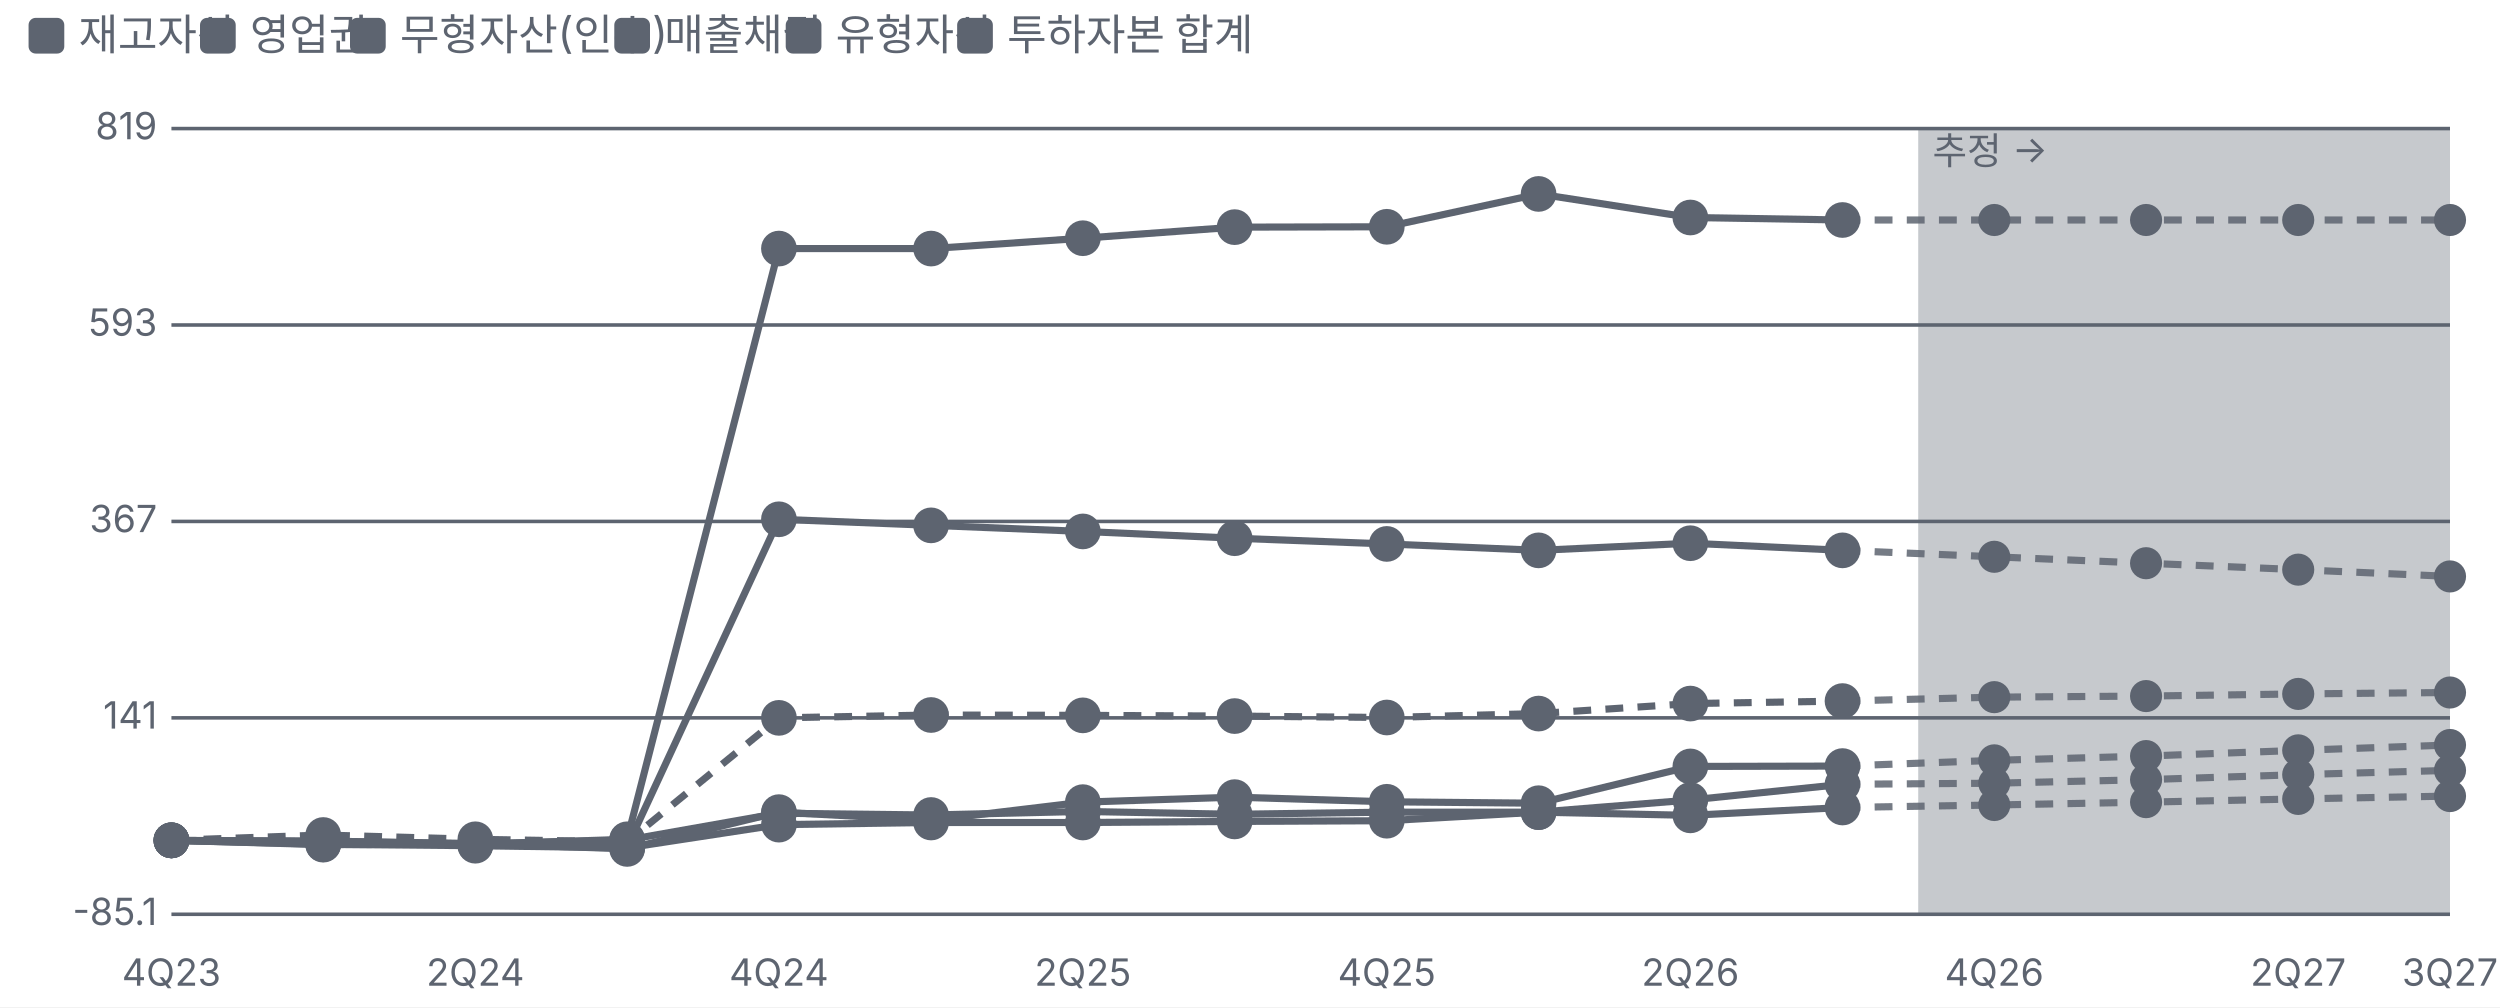
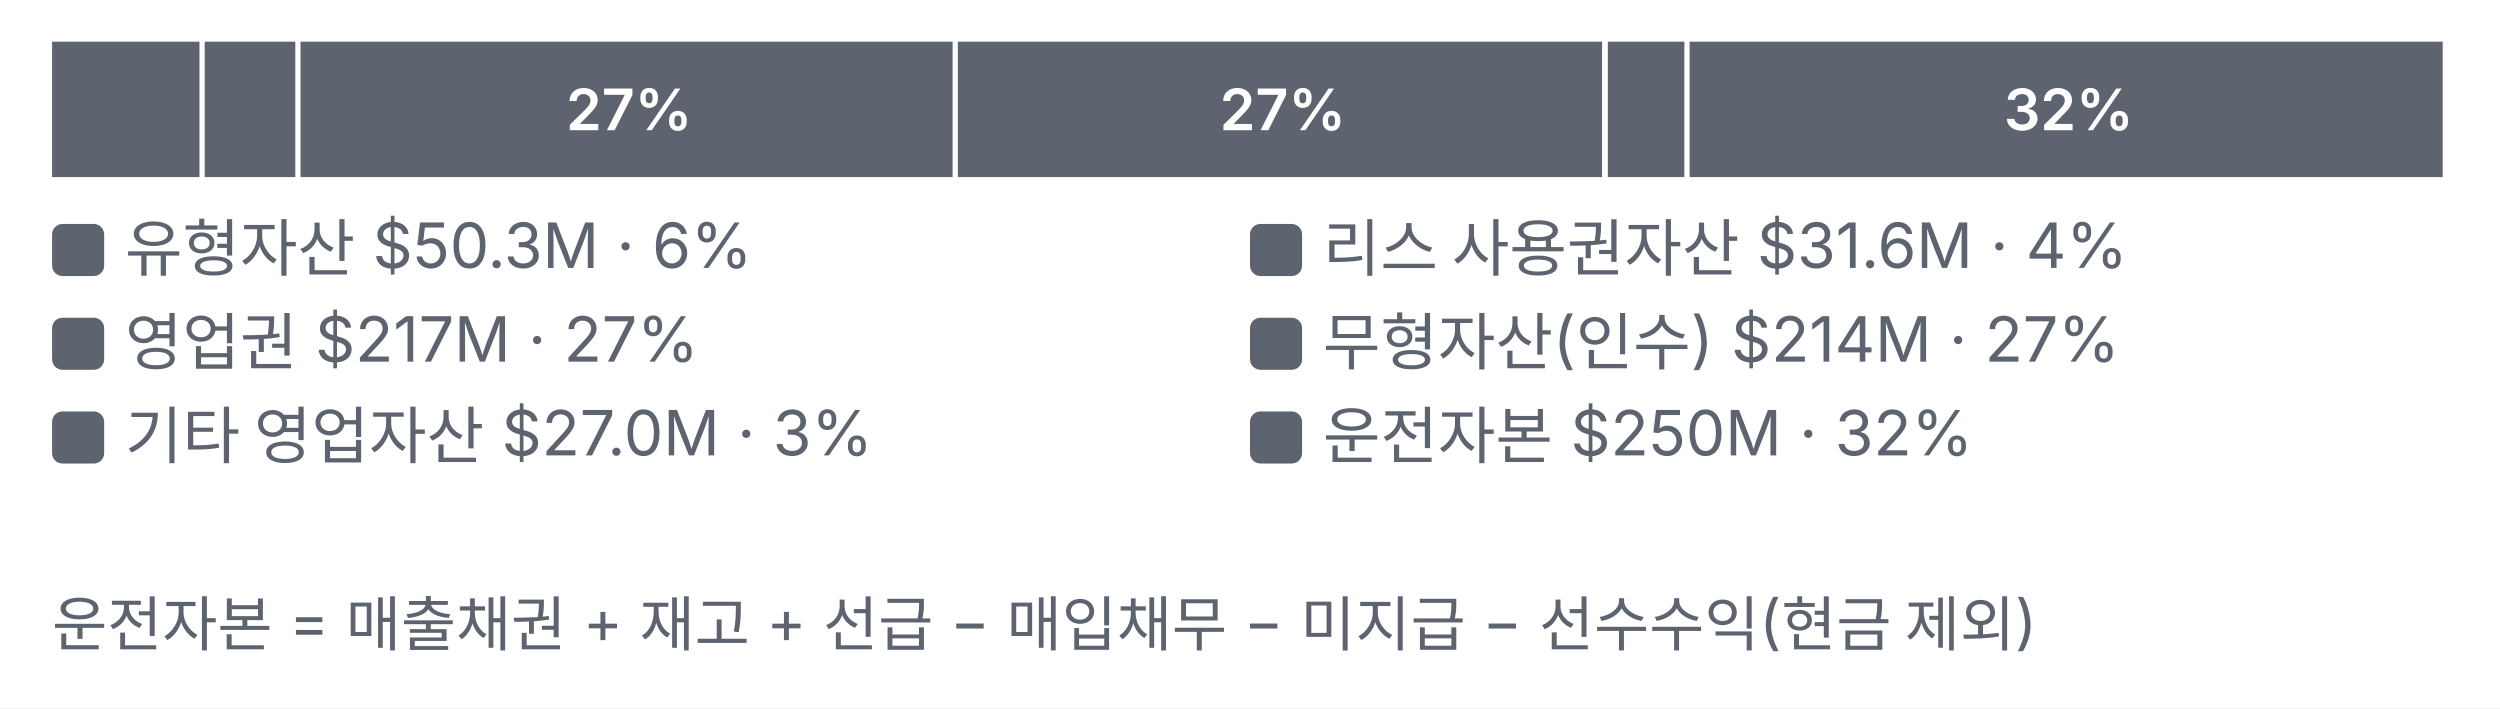
- <svg xmlns="http://www.w3.org/2000/svg" viewBox="0 0 700 282" width="700" height="282">
+ <svg xmlns="http://www.w3.org/2000/svg" viewBox="0 0 480 136" width="480" height="136">
  <style>text{fill:#5d6470;font-size:10.5px;font-family:-apple-system,'Apple SD Gothic Neo','Malgun Gothic',sans-serif}</style>
  <rect width="100%" height="100%" fill="#ffffff" />
-   <rect x="8" y="5" width="10" height="10" rx="2" fill="#5d6470" />
-   <text x="22" y="14" style="font-size:12px">재고자산</text>
-   <rect x="56" y="5" width="10" height="10" rx="2" fill="#5d6470" />
-   <text x="70" y="14" style="font-size:12px">영업권</text>
-   <rect x="98" y="5" width="10" height="10" rx="2" fill="#5d6470" />
-   <text x="112" y="14" style="font-size:12px">무형자산(인수)</text>
-   <rect x="172" y="5" width="10" height="10" rx="2" fill="#5d6470" />
-   <text x="186" y="14" style="font-size:12px">매출채권</text>
-   <rect x="220" y="5" width="10" height="10" rx="2" fill="#5d6470" />
-   <text x="234" y="14" style="font-size:12px">유형자산</text>
-   <rect x="268" y="5" width="10" height="10" rx="2" fill="#5d6470" />
-   <text x="282" y="14" style="font-size:12px">투하자본 합계</text>
-   <g transform="translate(0,22)">
-     <line x1="48" x2="686" y1="234.0" y2="234.0" stroke="#5d6470" />
-     <text x="44" y="237.0" text-anchor="end">-85.1</text>
-     <line x1="48" x2="686" y1="179.0" y2="179.0" stroke="#5d6470" />
-     <text x="44" y="182.0" text-anchor="end">141</text>
-     <line x1="48" x2="686" y1="124.0" y2="124.0" stroke="#5d6470" />
-     <text x="44" y="127.0" text-anchor="end">367</text>
-     <line x1="48" x2="686" y1="69.0" y2="69.0" stroke="#5d6470" />
-     <text x="44" y="72.0" text-anchor="end">593</text>
-     <line x1="48" x2="686" y1="14.0" y2="14.0" stroke="#5d6470" />
-     <text x="44" y="17.0" text-anchor="end">819</text>
-     <text x="48.0" y="254" text-anchor="middle">4Q23</text>
-     <text x="133.1" y="254" text-anchor="middle">2Q24</text>
-     <text x="218.1" y="254" text-anchor="middle">4Q24</text>
-     <text x="303.2" y="254" text-anchor="middle">2Q25</text>
-     <text x="388.3" y="254" text-anchor="middle">4Q25</text>
-     <text x="473.3" y="254" text-anchor="middle">2Q26</text>
-     <text x="558.4" y="254" text-anchor="middle">4Q26</text>
-     <text x="643.5" y="254" text-anchor="middle">2Q27</text>
-     <text x="686.0" y="254" text-anchor="middle">3Q27</text>
-     <rect x="537.1" y="14" width="148.9" height="220" fill="#5d6470" fill-opacity="0.35" />
-     <text x="541.1" y="24" style="fill:#5d6470">추정 →</text>
-     <polyline fill="none" stroke="#5d6470" stroke-width="2" points="48.0,213.3 90.5,214.4 133.1,214.8 175.6,215.4 218.1,208.9 260.7,208.3 303.2,208.3 345.7,208.0 388.3,207.8 430.8,205.4 473.3,202.0 515.9,197.6" />
-     <polyline fill="none" stroke="#5d6470" stroke-width="2" stroke-dasharray="5 4" stroke-opacity="0.85" points="515.9,197.6 558.4,197.3 600.9,196.3 643.5,194.9 686.0,193.7" />
-     <g class="lp" data-n="재고자산" data-x="4Q23" data-v="0.00%" data-m="">
-       <circle cx="48.0" cy="213.3" r="14" fill="transparent" />
-       <circle class="dot" cx="48.0" cy="213.3" r="4" fill="#5d6470" stroke="#5d6470" stroke-width="2" />
-     </g>
-     <g class="lp" data-n="재고자산" data-x="1Q24" data-v="-4.50%" data-m="">
-       <circle cx="90.5" cy="214.4" r="14" fill="transparent" />
-       <circle class="dot" cx="90.5" cy="214.4" r="4" fill="#5d6470" stroke="#5d6470" stroke-width="2" />
-     </g>
-     <g class="lp" data-n="재고자산" data-x="2Q24" data-v="-6.30%" data-m="">
-       <circle cx="133.1" cy="214.8" r="14" fill="transparent" />
-       <circle class="dot" cx="133.1" cy="214.8" r="4" fill="#5d6470" stroke="#5d6470" stroke-width="2" />
-     </g>
-     <g class="lp" data-n="재고자산" data-x="3Q24" data-v="-8.50%" data-m="">
-       <circle cx="175.6" cy="215.4" r="14" fill="transparent" />
-       <circle class="dot" cx="175.6" cy="215.4" r="4" fill="#5d6470" stroke="#5d6470" stroke-width="2" />
-     </g>
-     <g class="lp" data-n="재고자산" data-x="4Q24" data-v="18.2%" data-m="">
-       <circle cx="218.1" cy="208.9" r="14" fill="transparent" />
-       <circle class="dot" cx="218.1" cy="208.9" r="4" fill="#5d6470" stroke="#5d6470" stroke-width="2" />
-     </g>
-     <g class="lp" data-n="재고자산" data-x="1Q25" data-v="20.7%" data-m="">
-       <circle cx="260.7" cy="208.3" r="14" fill="transparent" />
-       <circle class="dot" cx="260.7" cy="208.3" r="4" fill="#5d6470" stroke="#5d6470" stroke-width="2" />
-     </g>
-     <g class="lp" data-n="재고자산" data-x="2Q25" data-v="20.6%" data-m="">
-       <circle cx="303.2" cy="208.3" r="14" fill="transparent" />
-       <circle class="dot" cx="303.2" cy="208.3" r="4" fill="#5d6470" stroke="#5d6470" stroke-width="2" />
-     </g>
-     <g class="lp" data-n="재고자산" data-x="3Q25" data-v="21.7%" data-m="">
-       <circle cx="345.7" cy="208.0" r="14" fill="transparent" />
-       <circle class="dot" cx="345.7" cy="208.0" r="4" fill="#5d6470" stroke="#5d6470" stroke-width="2" />
-     </g>
-     <g class="lp" data-n="재고자산" data-x="4Q25" data-v="22.5%" data-m="">
-       <circle cx="388.3" cy="207.8" r="14" fill="transparent" />
-       <circle class="dot" cx="388.3" cy="207.8" r="4" fill="#5d6470" stroke="#5d6470" stroke-width="2" />
-     </g>
-     <g class="lp" data-n="재고자산" data-x="1Q26" data-v="32.7%" data-m="">
-       <circle cx="430.8" cy="205.4" r="14" fill="transparent" />
-       <circle class="dot" cx="430.8" cy="205.4" r="4" fill="#5d6470" stroke="#5d6470" stroke-width="2" />
-     </g>
-     <g class="lp" data-n="재고자산" data-x="2Q26" data-v="46.6%" data-m="">
-       <circle cx="473.3" cy="202.0" r="14" fill="transparent" />
-       <circle class="dot" cx="473.3" cy="202.0" r="4" fill="#5d6470" stroke="#5d6470" stroke-width="2" />
-     </g>
-     <g class="lp" data-n="재고자산" data-x="3Q26" data-v="64.6%" data-m="">
-       <circle cx="515.9" cy="197.6" r="14" fill="transparent" />
-       <circle class="dot" cx="515.9" cy="197.6" r="4" fill="#5d6470" stroke="#5d6470" stroke-width="2" />
-     </g>
-     <g class="lp" data-n="재고자산" data-x="4Q26" data-v="65.6% (추정)" data-m="">
-       <circle cx="558.4" cy="197.3" r="14" fill="transparent" />
-       <circle class="dot" cx="558.4" cy="197.3" r="3.5" fill="#5d6470" stroke="#5d6470" stroke-width="2" />
-     </g>
-     <g class="lp" data-n="재고자산" data-x="1Q27" data-v="69.9% (추정)" data-m="">
-       <circle cx="600.9" cy="196.3" r="14" fill="transparent" />
-       <circle class="dot" cx="600.9" cy="196.3" r="3.5" fill="#5d6470" stroke="#5d6470" stroke-width="2" />
-     </g>
-     <g class="lp" data-n="재고자산" data-x="2Q27" data-v="75.7% (추정)" data-m="">
-       <circle cx="643.5" cy="194.9" r="14" fill="transparent" />
-       <circle class="dot" cx="643.5" cy="194.9" r="3.5" fill="#5d6470" stroke="#5d6470" stroke-width="2" />
-     </g>
-     <g class="lp" data-n="재고자산" data-x="3Q27" data-v="80.7% (추정)" data-m="">
-       <circle cx="686.0" cy="193.7" r="14" fill="transparent" />
-       <circle class="dot" cx="686.0" cy="193.7" r="3.5" fill="#5d6470" stroke="#5d6470" stroke-width="2" />
-     </g>
-     <polyline fill="none" stroke="#5d6470" stroke-width="2" points="48.0,213.3 90.5,214.5 133.1,214.4 175.6,213.0 218.1,47.6 260.7,47.6 303.2,44.7 345.7,41.6 388.3,41.5 430.8,32.3 473.3,38.9 515.9,39.6" />
-     <polyline fill="none" stroke="#5d6470" stroke-width="2" stroke-dasharray="5 4" stroke-opacity="0.85" points="515.9,39.6 558.4,39.6 600.9,39.6 643.5,39.6 686.0,39.6" />
-     <g class="lp" data-n="영업권" data-x="4Q23" data-v="0.00%" data-m="">
-       <circle cx="48.0" cy="213.3" r="14" fill="transparent" />
-       <circle class="dot" cx="48.0" cy="213.3" r="4" fill="#5d6470" stroke="#5d6470" stroke-width="2" />
-     </g>
-     <g class="lp" data-n="영업권" data-x="1Q24" data-v="-4.90%" data-m="">
-       <circle cx="90.5" cy="214.5" r="14" fill="transparent" />
-       <circle class="dot" cx="90.5" cy="214.5" r="4" fill="#5d6470" stroke="#5d6470" stroke-width="2" />
-     </g>
-     <g class="lp" data-n="영업권" data-x="2Q24" data-v="-4.60%" data-m="">
-       <circle cx="133.1" cy="214.4" r="14" fill="transparent" />
-       <circle class="dot" cx="133.1" cy="214.4" r="4" fill="#5d6470" stroke="#5d6470" stroke-width="2" />
-     </g>
-     <g class="lp" data-n="영업권" data-x="3Q24" data-v="1.10%" data-m="">
-       <circle cx="175.6" cy="213.0" r="14" fill="transparent" />
-       <circle class="dot" cx="175.6" cy="213.0" r="4" fill="#5d6470" stroke="#5d6470" stroke-width="2" />
-     </g>
-     <g class="lp" data-n="영업권" data-x="4Q24" data-v="681%" data-m="">
-       <circle cx="218.1" cy="47.6" r="14" fill="transparent" />
-       <circle class="dot" cx="218.1" cy="47.6" r="4" fill="#5d6470" stroke="#5d6470" stroke-width="2" />
-     </g>
-     <g class="lp" data-n="영업권" data-x="1Q25" data-v="681%" data-m="">
-       <circle cx="260.7" cy="47.6" r="14" fill="transparent" />
-       <circle class="dot" cx="260.7" cy="47.6" r="4" fill="#5d6470" stroke="#5d6470" stroke-width="2" />
-     </g>
-     <g class="lp" data-n="영업권" data-x="2Q25" data-v="693%" data-m="">
-       <circle cx="303.2" cy="44.7" r="14" fill="transparent" />
-       <circle class="dot" cx="303.2" cy="44.7" r="4" fill="#5d6470" stroke="#5d6470" stroke-width="2" />
-     </g>
-     <g class="lp" data-n="영업권" data-x="3Q25" data-v="706%" data-m="">
-       <circle cx="345.7" cy="41.6" r="14" fill="transparent" />
-       <circle class="dot" cx="345.7" cy="41.6" r="4" fill="#5d6470" stroke="#5d6470" stroke-width="2" />
-     </g>
-     <g class="lp" data-n="영업권" data-x="4Q25" data-v="706%" data-m="">
-       <circle cx="388.3" cy="41.5" r="14" fill="transparent" />
-       <circle class="dot" cx="388.3" cy="41.5" r="4" fill="#5d6470" stroke="#5d6470" stroke-width="2" />
-     </g>
-     <g class="lp" data-n="영업권" data-x="1Q26" data-v="744%" data-m="">
-       <circle cx="430.8" cy="32.3" r="14" fill="transparent" />
-       <circle class="dot" cx="430.8" cy="32.3" r="4" fill="#5d6470" stroke="#5d6470" stroke-width="2" />
-     </g>
-     <g class="lp" data-n="영업권" data-x="2Q26" data-v="717%" data-m="">
-       <circle cx="473.3" cy="38.9" r="14" fill="transparent" />
-       <circle class="dot" cx="473.3" cy="38.9" r="4" fill="#5d6470" stroke="#5d6470" stroke-width="2" />
-     </g>
-     <g class="lp" data-n="영업권" data-x="3Q26" data-v="714%" data-m="">
-       <circle cx="515.9" cy="39.6" r="14" fill="transparent" />
-       <circle class="dot" cx="515.9" cy="39.6" r="4" fill="#5d6470" stroke="#5d6470" stroke-width="2" />
-     </g>
-     <g class="lp" data-n="영업권" data-x="4Q26" data-v="714% (추정)" data-m="">
-       <circle cx="558.4" cy="39.6" r="14" fill="transparent" />
-       <circle class="dot" cx="558.4" cy="39.6" r="3.5" fill="#5d6470" stroke="#5d6470" stroke-width="2" />
-     </g>
-     <g class="lp" data-n="영업권" data-x="1Q27" data-v="714% (추정)" data-m="">
-       <circle cx="600.9" cy="39.6" r="14" fill="transparent" />
-       <circle class="dot" cx="600.9" cy="39.6" r="3.5" fill="#5d6470" stroke="#5d6470" stroke-width="2" />
-     </g>
-     <g class="lp" data-n="영업권" data-x="2Q27" data-v="714% (추정)" data-m="">
-       <circle cx="643.5" cy="39.6" r="14" fill="transparent" />
-       <circle class="dot" cx="643.5" cy="39.6" r="3.5" fill="#5d6470" stroke="#5d6470" stroke-width="2" />
-     </g>
-     <g class="lp" data-n="영업권" data-x="3Q27" data-v="714% (추정)" data-m="">
-       <circle cx="686.0" cy="39.6" r="14" fill="transparent" />
-       <circle class="dot" cx="686.0" cy="39.6" r="3.5" fill="#5d6470" stroke="#5d6470" stroke-width="2" />
-     </g>
-     <polyline fill="none" stroke="#5d6470" stroke-width="2" points="48.0,213.3 90.5,214.1 133.1,214.6 175.6,215.1 218.1,123.4 260.7,125.1 303.2,126.8 345.7,128.7 388.3,130.3 430.8,132.1 473.3,130.1 515.9,132.1" />
-     <polyline fill="none" stroke="#5d6470" stroke-width="2" stroke-dasharray="5 4" stroke-opacity="0.85" points="515.9,132.1 558.4,133.9 600.9,135.7 643.5,137.5 686.0,139.4" />
-     <g class="lp" data-n="무형자산(인수)" data-x="4Q23" data-v="0.00%" data-m="">
-       <circle cx="48.0" cy="213.3" r="14" fill="transparent" />
-       <circle class="dot" cx="48.0" cy="213.3" r="4" fill="#5d6470" stroke="#5d6470" stroke-width="2" />
-     </g>
-     <g class="lp" data-n="무형자산(인수)" data-x="1Q24" data-v="-3.10%" data-m="">
-       <circle cx="90.5" cy="214.1" r="14" fill="transparent" />
-       <circle class="dot" cx="90.5" cy="214.1" r="4" fill="#5d6470" stroke="#5d6470" stroke-width="2" />
-     </g>
-     <g class="lp" data-n="무형자산(인수)" data-x="2Q24" data-v="-5.40%" data-m="">
-       <circle cx="133.1" cy="214.6" r="14" fill="transparent" />
-       <circle class="dot" cx="133.1" cy="214.6" r="4" fill="#5d6470" stroke="#5d6470" stroke-width="2" />
-     </g>
-     <g class="lp" data-n="무형자산(인수)" data-x="3Q24" data-v="-7.20%" data-m="">
-       <circle cx="175.6" cy="215.1" r="14" fill="transparent" />
-       <circle class="dot" cx="175.6" cy="215.1" r="4" fill="#5d6470" stroke="#5d6470" stroke-width="2" />
-     </g>
-     <g class="lp" data-n="무형자산(인수)" data-x="4Q24" data-v="370%" data-m="">
-       <circle cx="218.1" cy="123.4" r="14" fill="transparent" />
-       <circle class="dot" cx="218.1" cy="123.4" r="4" fill="#5d6470" stroke="#5d6470" stroke-width="2" />
-     </g>
-     <g class="lp" data-n="무형자산(인수)" data-x="1Q25" data-v="362%" data-m="">
-       <circle cx="260.7" cy="125.1" r="14" fill="transparent" />
-       <circle class="dot" cx="260.7" cy="125.1" r="4" fill="#5d6470" stroke="#5d6470" stroke-width="2" />
-     </g>
-     <g class="lp" data-n="무형자산(인수)" data-x="2Q25" data-v="356%" data-m="">
-       <circle cx="303.2" cy="126.8" r="14" fill="transparent" />
-       <circle class="dot" cx="303.2" cy="126.8" r="4" fill="#5d6470" stroke="#5d6470" stroke-width="2" />
-     </g>
-     <g class="lp" data-n="무형자산(인수)" data-x="3Q25" data-v="348%" data-m="">
-       <circle cx="345.7" cy="128.7" r="14" fill="transparent" />
-       <circle class="dot" cx="345.7" cy="128.7" r="4" fill="#5d6470" stroke="#5d6470" stroke-width="2" />
-     </g>
-     <g class="lp" data-n="무형자산(인수)" data-x="4Q25" data-v="341%" data-m="">
-       <circle cx="388.3" cy="130.3" r="14" fill="transparent" />
-       <circle class="dot" cx="388.3" cy="130.3" r="4" fill="#5d6470" stroke="#5d6470" stroke-width="2" />
-     </g>
-     <g class="lp" data-n="무형자산(인수)" data-x="1Q26" data-v="334%" data-m="">
-       <circle cx="430.8" cy="132.1" r="14" fill="transparent" />
-       <circle class="dot" cx="430.8" cy="132.1" r="4" fill="#5d6470" stroke="#5d6470" stroke-width="2" />
-     </g>
-     <g class="lp" data-n="무형자산(인수)" data-x="2Q26" data-v="342%" data-m="">
-       <circle cx="473.3" cy="130.1" r="14" fill="transparent" />
-       <circle class="dot" cx="473.3" cy="130.1" r="4" fill="#5d6470" stroke="#5d6470" stroke-width="2" />
-     </g>
-     <g class="lp" data-n="무형자산(인수)" data-x="3Q26" data-v="334%" data-m="">
-       <circle cx="515.9" cy="132.1" r="14" fill="transparent" />
-       <circle class="dot" cx="515.9" cy="132.1" r="4" fill="#5d6470" stroke="#5d6470" stroke-width="2" />
-     </g>
-     <g class="lp" data-n="무형자산(인수)" data-x="4Q26" data-v="326% (추정)" data-m="">
-       <circle cx="558.4" cy="133.9" r="14" fill="transparent" />
-       <circle class="dot" cx="558.4" cy="133.9" r="3.5" fill="#5d6470" stroke="#5d6470" stroke-width="2" />
-     </g>
-     <g class="lp" data-n="무형자산(인수)" data-x="1Q27" data-v="319% (추정)" data-m="">
-       <circle cx="600.9" cy="135.7" r="14" fill="transparent" />
-       <circle class="dot" cx="600.9" cy="135.7" r="3.5" fill="#5d6470" stroke="#5d6470" stroke-width="2" />
-     </g>
-     <g class="lp" data-n="무형자산(인수)" data-x="2Q27" data-v="311% (추정)" data-m="">
-       <circle cx="643.5" cy="137.5" r="14" fill="transparent" />
-       <circle class="dot" cx="643.5" cy="137.5" r="3.5" fill="#5d6470" stroke="#5d6470" stroke-width="2" />
-     </g>
-     <g class="lp" data-n="무형자산(인수)" data-x="3Q27" data-v="304% (추정)" data-m="">
-       <circle cx="686.0" cy="139.4" r="14" fill="transparent" />
-       <circle class="dot" cx="686.0" cy="139.4" r="3.5" fill="#5d6470" stroke="#5d6470" stroke-width="2" />
-     </g>
-     <polyline fill="none" stroke="#5d6470" stroke-width="2" points="48.0,213.3 90.5,213.5 133.1,214.2 175.6,215.7 218.1,205.4 260.7,207.7 303.2,202.6 345.7,201.2 388.3,202.5 430.8,202.9 473.3,192.6 515.9,192.5" />
-     <polyline fill="none" stroke="#5d6470" stroke-width="2" stroke-dasharray="5 4" stroke-opacity="0.85" points="515.9,192.5 558.4,190.9 600.9,189.7 643.5,188.1 686.0,186.6" />
-     <g class="lp" data-n="매출채권" data-x="4Q23" data-v="0.00%" data-m="">
-       <circle cx="48.0" cy="213.3" r="14" fill="transparent" />
-       <circle class="dot" cx="48.0" cy="213.3" r="4" fill="#5d6470" stroke="#5d6470" stroke-width="2" />
-     </g>
-     <g class="lp" data-n="매출채권" data-x="1Q24" data-v="-0.80%" data-m="">
-       <circle cx="90.5" cy="213.5" r="14" fill="transparent" />
-       <circle class="dot" cx="90.5" cy="213.5" r="4" fill="#5d6470" stroke="#5d6470" stroke-width="2" />
-     </g>
-     <g class="lp" data-n="매출채권" data-x="2Q24" data-v="-3.50%" data-m="">
-       <circle cx="133.1" cy="214.2" r="14" fill="transparent" />
-       <circle class="dot" cx="133.1" cy="214.2" r="4" fill="#5d6470" stroke="#5d6470" stroke-width="2" />
-     </g>
-     <g class="lp" data-n="매출채권" data-x="3Q24" data-v="-9.70%" data-m="">
-       <circle cx="175.6" cy="215.7" r="14" fill="transparent" />
-       <circle class="dot" cx="175.6" cy="215.7" r="4" fill="#5d6470" stroke="#5d6470" stroke-width="2" />
-     </g>
-     <g class="lp" data-n="매출채권" data-x="4Q24" data-v="32.4%" data-m="">
-       <circle cx="218.1" cy="205.4" r="14" fill="transparent" />
-       <circle class="dot" cx="218.1" cy="205.4" r="4" fill="#5d6470" stroke="#5d6470" stroke-width="2" />
-     </g>
-     <g class="lp" data-n="매출채권" data-x="1Q25" data-v="23.2%" data-m="">
-       <circle cx="260.7" cy="207.7" r="14" fill="transparent" />
-       <circle class="dot" cx="260.7" cy="207.7" r="4" fill="#5d6470" stroke="#5d6470" stroke-width="2" />
-     </g>
-     <g class="lp" data-n="매출채권" data-x="2Q25" data-v="44.1%" data-m="">
-       <circle cx="303.2" cy="202.6" r="14" fill="transparent" />
-       <circle class="dot" cx="303.2" cy="202.6" r="4" fill="#5d6470" stroke="#5d6470" stroke-width="2" />
-     </g>
-     <g class="lp" data-n="매출채권" data-x="3Q25" data-v="49.8%" data-m="">
-       <circle cx="345.7" cy="201.2" r="14" fill="transparent" />
-       <circle class="dot" cx="345.7" cy="201.2" r="4" fill="#5d6470" stroke="#5d6470" stroke-width="2" />
-     </g>
-     <g class="lp" data-n="매출채권" data-x="4Q25" data-v="44.4%" data-m="">
-       <circle cx="388.3" cy="202.5" r="14" fill="transparent" />
-       <circle class="dot" cx="388.3" cy="202.5" r="4" fill="#5d6470" stroke="#5d6470" stroke-width="2" />
-     </g>
-     <g class="lp" data-n="매출채권" data-x="1Q26" data-v="42.7%" data-m="">
-       <circle cx="430.8" cy="202.9" r="14" fill="transparent" />
-       <circle class="dot" cx="430.8" cy="202.9" r="4" fill="#5d6470" stroke="#5d6470" stroke-width="2" />
-     </g>
-     <g class="lp" data-n="매출채권" data-x="2Q26" data-v="85.3%" data-m="">
-       <circle cx="473.3" cy="192.6" r="14" fill="transparent" />
-       <circle class="dot" cx="473.3" cy="192.6" r="4" fill="#5d6470" stroke="#5d6470" stroke-width="2" />
-     </g>
-     <g class="lp" data-n="매출채권" data-x="3Q26" data-v="85.6%" data-m="">
-       <circle cx="515.9" cy="192.5" r="14" fill="transparent" />
-       <circle class="dot" cx="515.9" cy="192.5" r="4" fill="#5d6470" stroke="#5d6470" stroke-width="2" />
-     </g>
-     <g class="lp" data-n="매출채권" data-x="4Q26" data-v="92.1% (추정)" data-m="">
-       <circle cx="558.4" cy="190.9" r="14" fill="transparent" />
-       <circle class="dot" cx="558.4" cy="190.9" r="3.5" fill="#5d6470" stroke="#5d6470" stroke-width="2" />
-     </g>
-     <g class="lp" data-n="매출채권" data-x="1Q27" data-v="97.1% (추정)" data-m="">
-       <circle cx="600.9" cy="189.7" r="14" fill="transparent" />
-       <circle class="dot" cx="600.9" cy="189.7" r="3.5" fill="#5d6470" stroke="#5d6470" stroke-width="2" />
-     </g>
-     <g class="lp" data-n="매출채권" data-x="2Q27" data-v="104% (추정)" data-m="">
-       <circle cx="643.5" cy="188.1" r="14" fill="transparent" />
-       <circle class="dot" cx="643.5" cy="188.1" r="3.5" fill="#5d6470" stroke="#5d6470" stroke-width="2" />
-     </g>
-     <g class="lp" data-n="매출채권" data-x="3Q27" data-v="110% (추정)" data-m="">
-       <circle cx="686.0" cy="186.6" r="14" fill="transparent" />
-       <circle class="dot" cx="686.0" cy="186.6" r="3.5" fill="#5d6470" stroke="#5d6470" stroke-width="2" />
-     </g>
-     <polyline fill="none" stroke="#5d6470" stroke-width="2" points="48.0,213.3 90.5,213.6 133.1,214.3 175.6,213.2 218.1,205.7 260.7,206.2 303.2,205.2 345.7,206.0 388.3,205.4 430.8,205.4 473.3,206.3 515.9,204.1" />
-     <polyline fill="none" stroke="#5d6470" stroke-width="2" stroke-dasharray="5 4" stroke-opacity="0.85" points="515.9,204.1 558.4,203.4 600.9,202.6 643.5,201.7 686.0,200.9" />
-     <g class="lp" data-n="유형자산" data-x="4Q23" data-v="0.00%" data-m="">
-       <circle cx="48.0" cy="213.3" r="14" fill="transparent" />
-       <circle class="dot" cx="48.0" cy="213.3" r="4" fill="#5d6470" stroke="#5d6470" stroke-width="2" />
-     </g>
-     <g class="lp" data-n="유형자산" data-x="1Q24" data-v="-1.40%" data-m="">
-       <circle cx="90.5" cy="213.6" r="14" fill="transparent" />
-       <circle class="dot" cx="90.5" cy="213.6" r="4" fill="#5d6470" stroke="#5d6470" stroke-width="2" />
-     </g>
-     <g class="lp" data-n="유형자산" data-x="2Q24" data-v="-4.00%" data-m="">
-       <circle cx="133.1" cy="214.3" r="14" fill="transparent" />
-       <circle class="dot" cx="133.1" cy="214.3" r="4" fill="#5d6470" stroke="#5d6470" stroke-width="2" />
-     </g>
-     <g class="lp" data-n="유형자산" data-x="3Q24" data-v="0.60%" data-m="">
-       <circle cx="175.6" cy="213.2" r="14" fill="transparent" />
-       <circle class="dot" cx="175.6" cy="213.2" r="4" fill="#5d6470" stroke="#5d6470" stroke-width="2" />
-     </g>
-     <g class="lp" data-n="유형자산" data-x="4Q24" data-v="31.1%" data-m="">
-       <circle cx="218.1" cy="205.7" r="14" fill="transparent" />
-       <circle class="dot" cx="218.1" cy="205.7" r="4" fill="#5d6470" stroke="#5d6470" stroke-width="2" />
-     </g>
-     <g class="lp" data-n="유형자산" data-x="1Q25" data-v="29.4%" data-m="">
-       <circle cx="260.7" cy="206.2" r="14" fill="transparent" />
-       <circle class="dot" cx="260.7" cy="206.2" r="4" fill="#5d6470" stroke="#5d6470" stroke-width="2" />
-     </g>
-     <g class="lp" data-n="유형자산" data-x="2Q25" data-v="33.3%" data-m="">
-       <circle cx="303.2" cy="205.2" r="14" fill="transparent" />
-       <circle class="dot" cx="303.2" cy="205.2" r="4" fill="#5d6470" stroke="#5d6470" stroke-width="2" />
-     </g>
-     <g class="lp" data-n="유형자산" data-x="3Q25" data-v="30.2%" data-m="">
-       <circle cx="345.7" cy="206.0" r="14" fill="transparent" />
-       <circle class="dot" cx="345.7" cy="206.0" r="4" fill="#5d6470" stroke="#5d6470" stroke-width="2" />
-     </g>
-     <g class="lp" data-n="유형자산" data-x="4Q25" data-v="32.6%" data-m="">
-       <circle cx="388.3" cy="205.4" r="14" fill="transparent" />
-       <circle class="dot" cx="388.3" cy="205.4" r="4" fill="#5d6470" stroke="#5d6470" stroke-width="2" />
-     </g>
-     <g class="lp" data-n="유형자산" data-x="1Q26" data-v="32.7%" data-m="">
-       <circle cx="430.8" cy="205.4" r="14" fill="transparent" />
-       <circle class="dot" cx="430.8" cy="205.4" r="4" fill="#5d6470" stroke="#5d6470" stroke-width="2" />
-     </g>
-     <g class="lp" data-n="유형자산" data-x="2Q26" data-v="28.8%" data-m="">
-       <circle cx="473.3" cy="206.3" r="14" fill="transparent" />
-       <circle class="dot" cx="473.3" cy="206.3" r="4" fill="#5d6470" stroke="#5d6470" stroke-width="2" />
-     </g>
-     <g class="lp" data-n="유형자산" data-x="3Q26" data-v="37.7%" data-m="">
-       <circle cx="515.9" cy="204.1" r="14" fill="transparent" />
-       <circle class="dot" cx="515.9" cy="204.1" r="4" fill="#5d6470" stroke="#5d6470" stroke-width="2" />
-     </g>
-     <g class="lp" data-n="유형자산" data-x="4Q26" data-v="40.9% (추정)" data-m="">
-       <circle cx="558.4" cy="203.4" r="14" fill="transparent" />
-       <circle class="dot" cx="558.4" cy="203.4" r="3.5" fill="#5d6470" stroke="#5d6470" stroke-width="2" />
-     </g>
-     <g class="lp" data-n="유형자산" data-x="1Q27" data-v="44.1% (추정)" data-m="">
-       <circle cx="600.9" cy="202.6" r="14" fill="transparent" />
-       <circle class="dot" cx="600.9" cy="202.6" r="3.5" fill="#5d6470" stroke="#5d6470" stroke-width="2" />
-     </g>
-     <g class="lp" data-n="유형자산" data-x="2Q27" data-v="47.5% (추정)" data-m="">
-       <circle cx="643.5" cy="201.7" r="14" fill="transparent" />
-       <circle class="dot" cx="643.5" cy="201.7" r="3.5" fill="#5d6470" stroke="#5d6470" stroke-width="2" />
-     </g>
-     <g class="lp" data-n="유형자산" data-x="3Q27" data-v="51.1% (추정)" data-m="">
-       <circle cx="686.0" cy="200.9" r="14" fill="transparent" />
-       <circle class="dot" cx="686.0" cy="200.9" r="3.5" fill="#5d6470" stroke="#5d6470" stroke-width="2" />
-     </g>
-     <polyline fill="none" stroke="#5d6470" stroke-width="2" stroke-dasharray="5 4" points="48.0,213.3 90.5,211.8 133.1,213.0 175.6,213.7 218.1,179.0 260.7,178.2 303.2,178.3 345.7,178.5 388.3,178.9 430.8,177.8 473.3,175.0 515.9,174.3" />
-     <polyline fill="none" stroke="#5d6470" stroke-width="2" stroke-dasharray="5 4" stroke-opacity="0.85" points="515.9,174.3 558.4,173.2 600.9,172.9 643.5,172.3 686.0,171.9" />
-     <g class="lp" data-n="투하자본 합계" data-x="4Q23" data-v="0.00%" data-m="">
-       <circle cx="48.0" cy="213.3" r="14" fill="transparent" />
-       <circle class="dot" cx="48.0" cy="213.3" r="4" fill="#5d6470" stroke="#5d6470" stroke-width="2" />
-     </g>
-     <g class="lp" data-n="투하자본 합계" data-x="1Q24" data-v="6.00%" data-m="">
-       <circle cx="90.5" cy="211.8" r="14" fill="transparent" />
-       <circle class="dot" cx="90.5" cy="211.8" r="4" fill="#5d6470" stroke="#5d6470" stroke-width="2" />
-     </g>
-     <g class="lp" data-n="투하자본 합계" data-x="2Q24" data-v="1.40%" data-m="">
-       <circle cx="133.1" cy="213.0" r="14" fill="transparent" />
-       <circle class="dot" cx="133.1" cy="213.0" r="4" fill="#5d6470" stroke="#5d6470" stroke-width="2" />
-     </g>
-     <g class="lp" data-n="투하자본 합계" data-x="3Q24" data-v="-1.70%" data-m="">
-       <circle cx="175.6" cy="213.7" r="14" fill="transparent" />
-       <circle class="dot" cx="175.6" cy="213.7" r="4" fill="#5d6470" stroke="#5d6470" stroke-width="2" />
-     </g>
-     <g class="lp" data-n="투하자본 합계" data-x="4Q24" data-v="141%" data-m="">
-       <circle cx="218.1" cy="179.0" r="14" fill="transparent" />
-       <circle class="dot" cx="218.1" cy="179.0" r="4" fill="#5d6470" stroke="#5d6470" stroke-width="2" />
-     </g>
-     <g class="lp" data-n="투하자본 합계" data-x="1Q25" data-v="144%" data-m="">
-       <circle cx="260.7" cy="178.2" r="14" fill="transparent" />
-       <circle class="dot" cx="260.7" cy="178.2" r="4" fill="#5d6470" stroke="#5d6470" stroke-width="2" />
-     </g>
-     <g class="lp" data-n="투하자본 합계" data-x="2Q25" data-v="144%" data-m="">
-       <circle cx="303.2" cy="178.3" r="14" fill="transparent" />
-       <circle class="dot" cx="303.2" cy="178.3" r="4" fill="#5d6470" stroke="#5d6470" stroke-width="2" />
-     </g>
-     <g class="lp" data-n="투하자본 합계" data-x="3Q25" data-v="143%" data-m="">
-       <circle cx="345.7" cy="178.5" r="14" fill="transparent" />
-       <circle class="dot" cx="345.7" cy="178.5" r="4" fill="#5d6470" stroke="#5d6470" stroke-width="2" />
-     </g>
-     <g class="lp" data-n="투하자본 합계" data-x="4Q25" data-v="142%" data-m="">
-       <circle cx="388.3" cy="178.9" r="14" fill="transparent" />
-       <circle class="dot" cx="388.3" cy="178.9" r="4" fill="#5d6470" stroke="#5d6470" stroke-width="2" />
-     </g>
-     <g class="lp" data-n="투하자본 합계" data-x="1Q26" data-v="146%" data-m="">
-       <circle cx="430.8" cy="177.8" r="14" fill="transparent" />
-       <circle class="dot" cx="430.8" cy="177.8" r="4" fill="#5d6470" stroke="#5d6470" stroke-width="2" />
-     </g>
-     <g class="lp" data-n="투하자본 합계" data-x="2Q26" data-v="158%" data-m="">
-       <circle cx="473.3" cy="175.0" r="14" fill="transparent" />
-       <circle class="dot" cx="473.3" cy="175.0" r="4" fill="#5d6470" stroke="#5d6470" stroke-width="2" />
-     </g>
-     <g class="lp" data-n="투하자본 합계" data-x="3Q26" data-v="160%" data-m="">
-       <circle cx="515.9" cy="174.3" r="14" fill="transparent" />
-       <circle class="dot" cx="515.9" cy="174.3" r="4" fill="#5d6470" stroke="#5d6470" stroke-width="2" />
-     </g>
-     <g class="lp" data-n="투하자본 합계" data-x="4Q26" data-v="165% (추정)" data-m="">
-       <circle cx="558.4" cy="173.2" r="14" fill="transparent" />
-       <circle class="dot" cx="558.4" cy="173.2" r="3.5" fill="#5d6470" stroke="#5d6470" stroke-width="2" />
-     </g>
-     <g class="lp" data-n="투하자본 합계" data-x="1Q27" data-v="166% (추정)" data-m="">
-       <circle cx="600.9" cy="172.9" r="14" fill="transparent" />
-       <circle class="dot" cx="600.9" cy="172.9" r="3.5" fill="#5d6470" stroke="#5d6470" stroke-width="2" />
-     </g>
-     <g class="lp" data-n="투하자본 합계" data-x="2Q27" data-v="168% (추정)" data-m="">
-       <circle cx="643.5" cy="172.3" r="14" fill="transparent" />
-       <circle class="dot" cx="643.5" cy="172.3" r="3.5" fill="#5d6470" stroke="#5d6470" stroke-width="2" />
-     </g>
-     <g class="lp" data-n="투하자본 합계" data-x="3Q27" data-v="170% (추정)" data-m="">
-       <circle cx="686.0" cy="171.9" r="14" fill="transparent" />
-       <circle class="dot" cx="686.0" cy="171.9" r="3.5" fill="#5d6470" stroke="#5d6470" stroke-width="2" />
-     </g>
+   <g transform="translate(0,0)">
+     <rect x="10.0" y="8" width="28.3" height="26" fill="#5d6470" />
+     <rect x="39.3" y="8" width="17.4" height="26" fill="#5d6470" />
+     <rect x="57.7" y="8" width="125.2" height="26" fill="#5d6470" />
+     <text x="120.8" y="25" text-anchor="middle" style="fill:#fff;font-size:11px;font-weight:600">27%</text>
+     <rect x="183.9" y="8" width="123.7" height="26" fill="#5d6470" />
+     <text x="246.3" y="25" text-anchor="middle" style="fill:#fff;font-size:11px;font-weight:600">27%</text>
+     <rect x="308.7" y="8" width="14.7" height="26" fill="#5d6470" />
+     <rect x="324.4" y="8" width="144.6" height="26" fill="#5d6470" />
+     <text x="397.2" y="25" text-anchor="middle" style="fill:#fff;font-size:11px;font-weight:600">32%</text>
+     <rect x="10.0" y="43" width="10" height="10" rx="2" fill="#5d6470" />
+     <text x="24.0" y="52" style="fill:#5d6470;font-size:12px">유형자산 $50.3M · 6%</text>
+     <rect x="240.0" y="43" width="10" height="10" rx="2" fill="#5d6470" />
+     <text x="254.0" y="52" style="fill:#5d6470;font-size:12px">리스 사용권자산 $31.6M · 4%</text>
+     <rect x="10.0" y="61" width="10" height="10" rx="2" fill="#5d6470" />
+     <text x="24.0" y="70" style="fill:#5d6470;font-size:12px">영업권 $217M · 27%</text>
+     <rect x="240.0" y="61" width="10" height="10" rx="2" fill="#5d6470" />
+     <text x="254.0" y="70" style="fill:#5d6470;font-size:12px">무형자산(인수) $214M · 27%</text>
+     <rect x="10.0" y="79" width="10" height="10" rx="2" fill="#5d6470" />
+     <text x="24.0" y="88" style="fill:#5d6470;font-size:12px">기타 영업자산 $27.0M · 3%</text>
+     <rect x="240.0" y="79" width="10" height="10" rx="2" fill="#5d6470" />
+     <text x="254.0" y="88" style="fill:#5d6470;font-size:12px">운전자본 $250M · 32%</text>
+     <text x="10" y="124" style="font-size:11.5px">운전자본 = 매출채권 + 재고 + 선급 − 매입채무 − 미지급 − 선수수익(현금 제외)</text>
  </g>
</svg>
